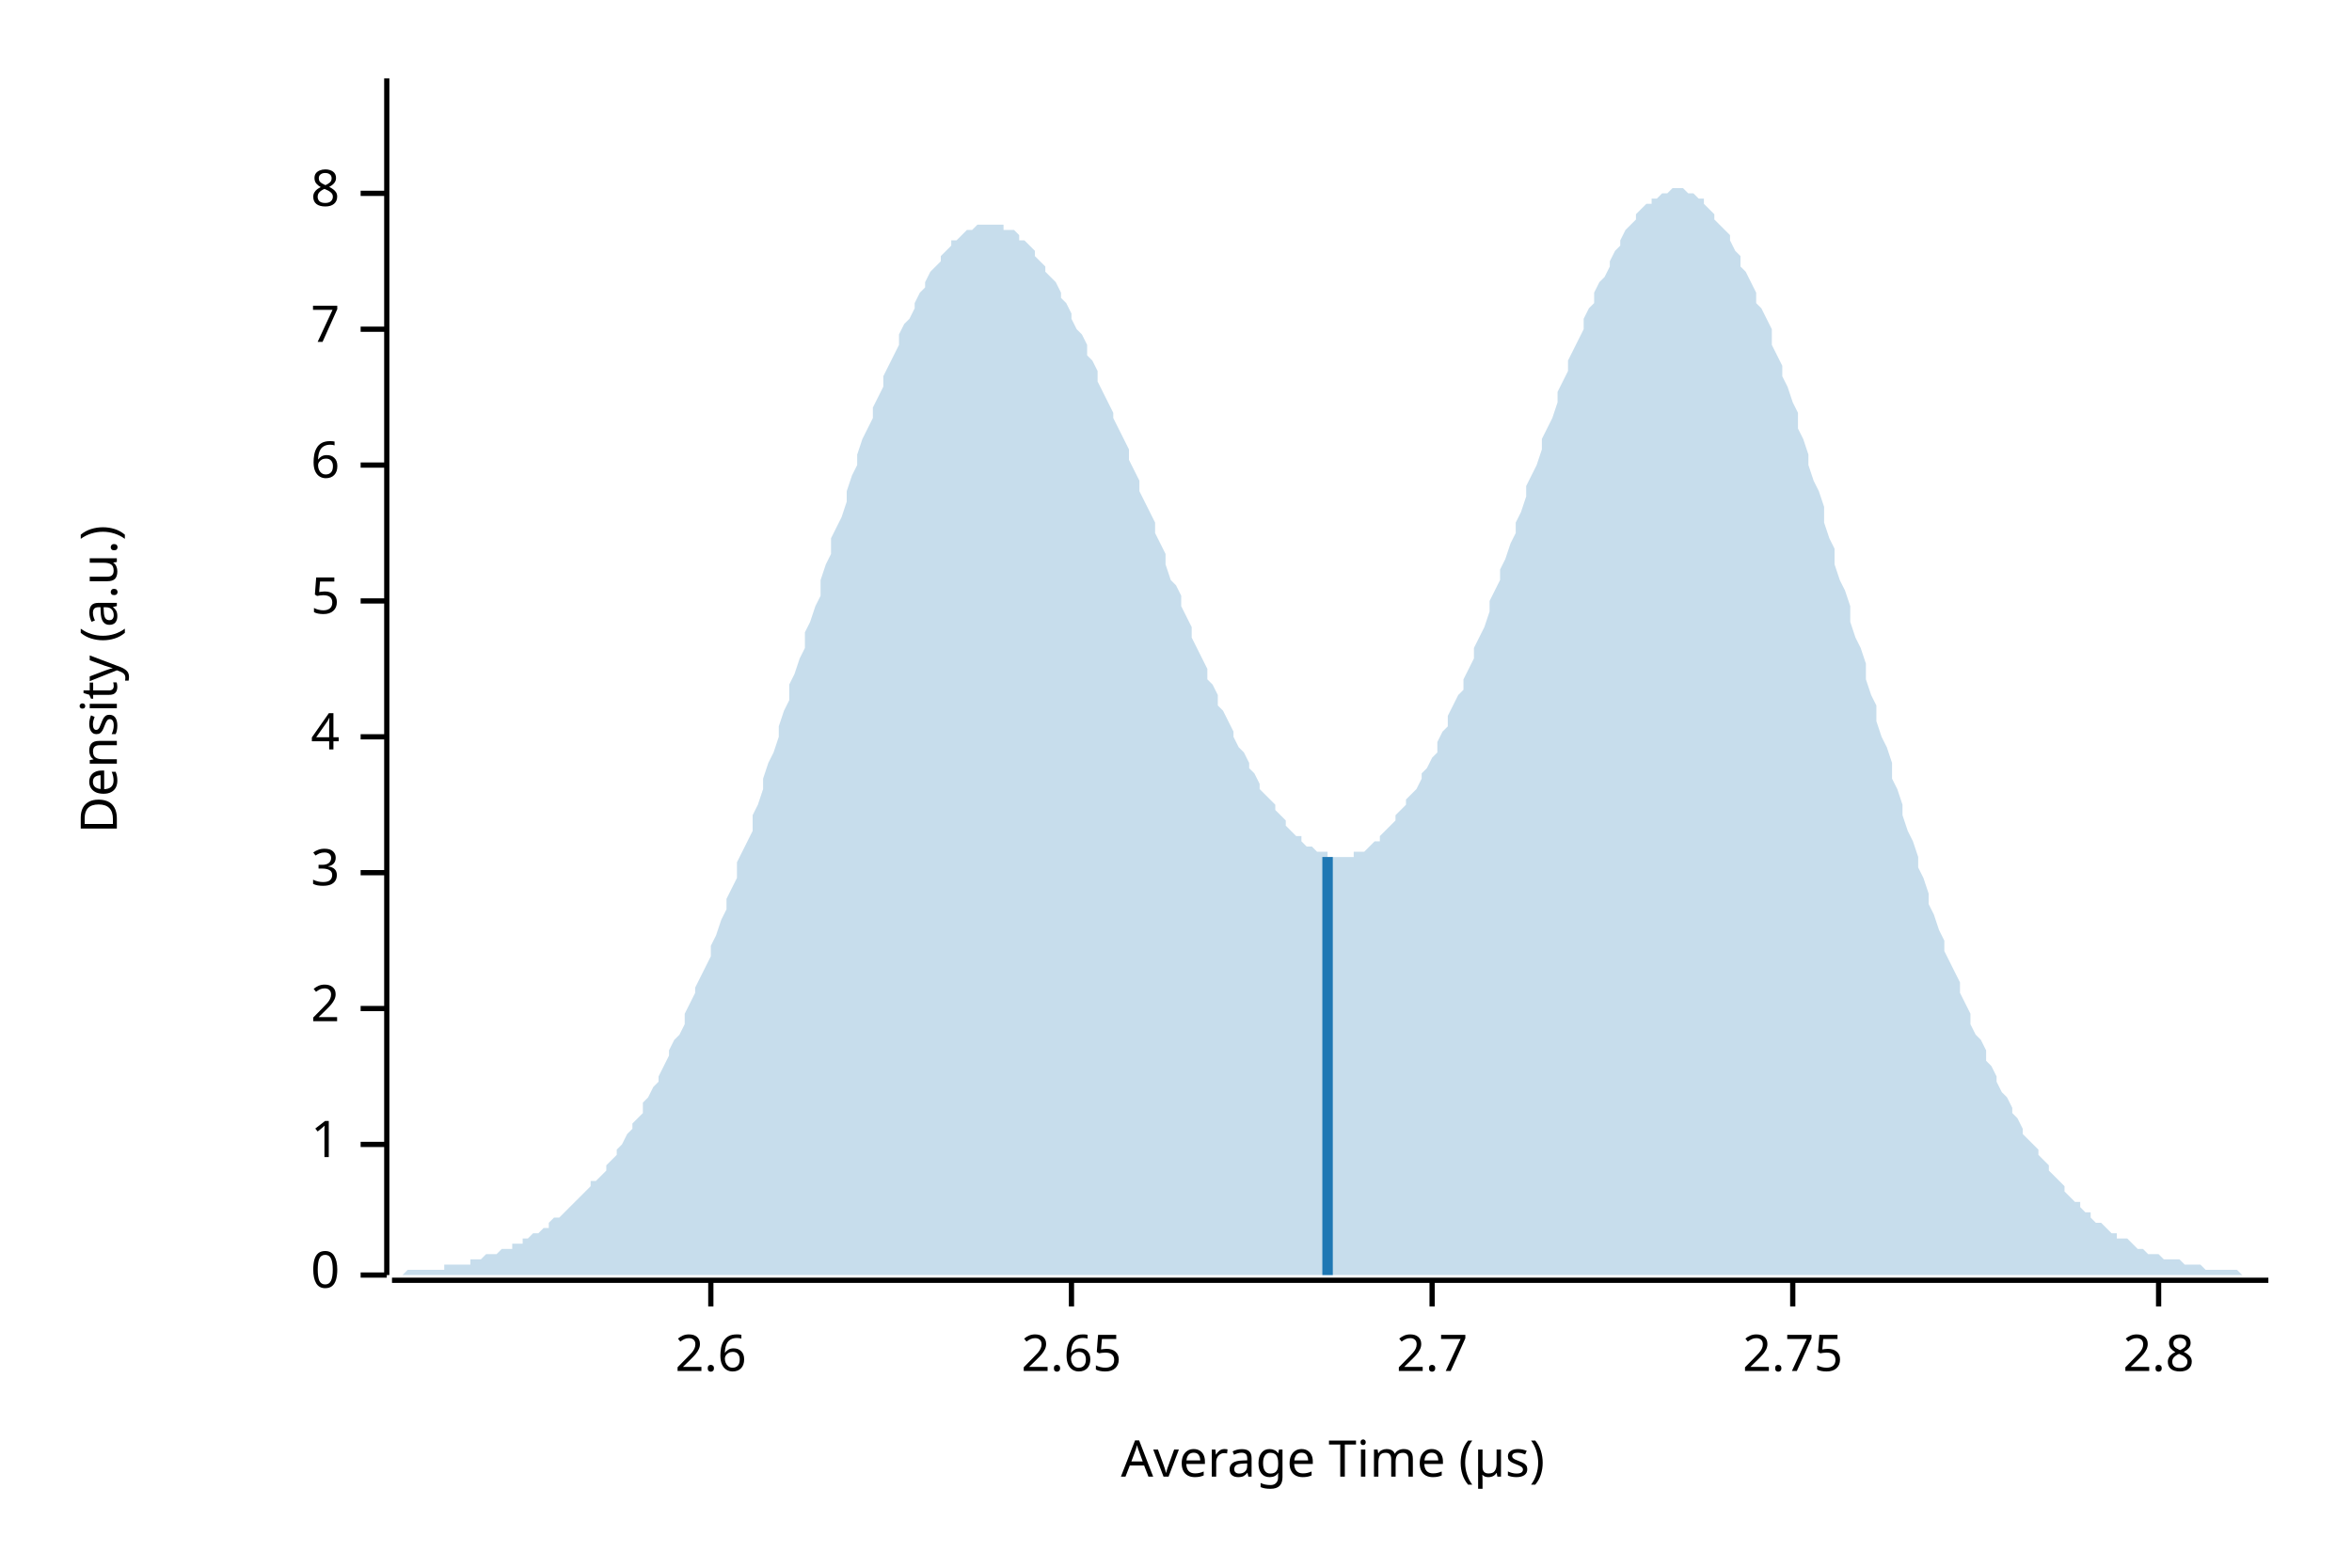
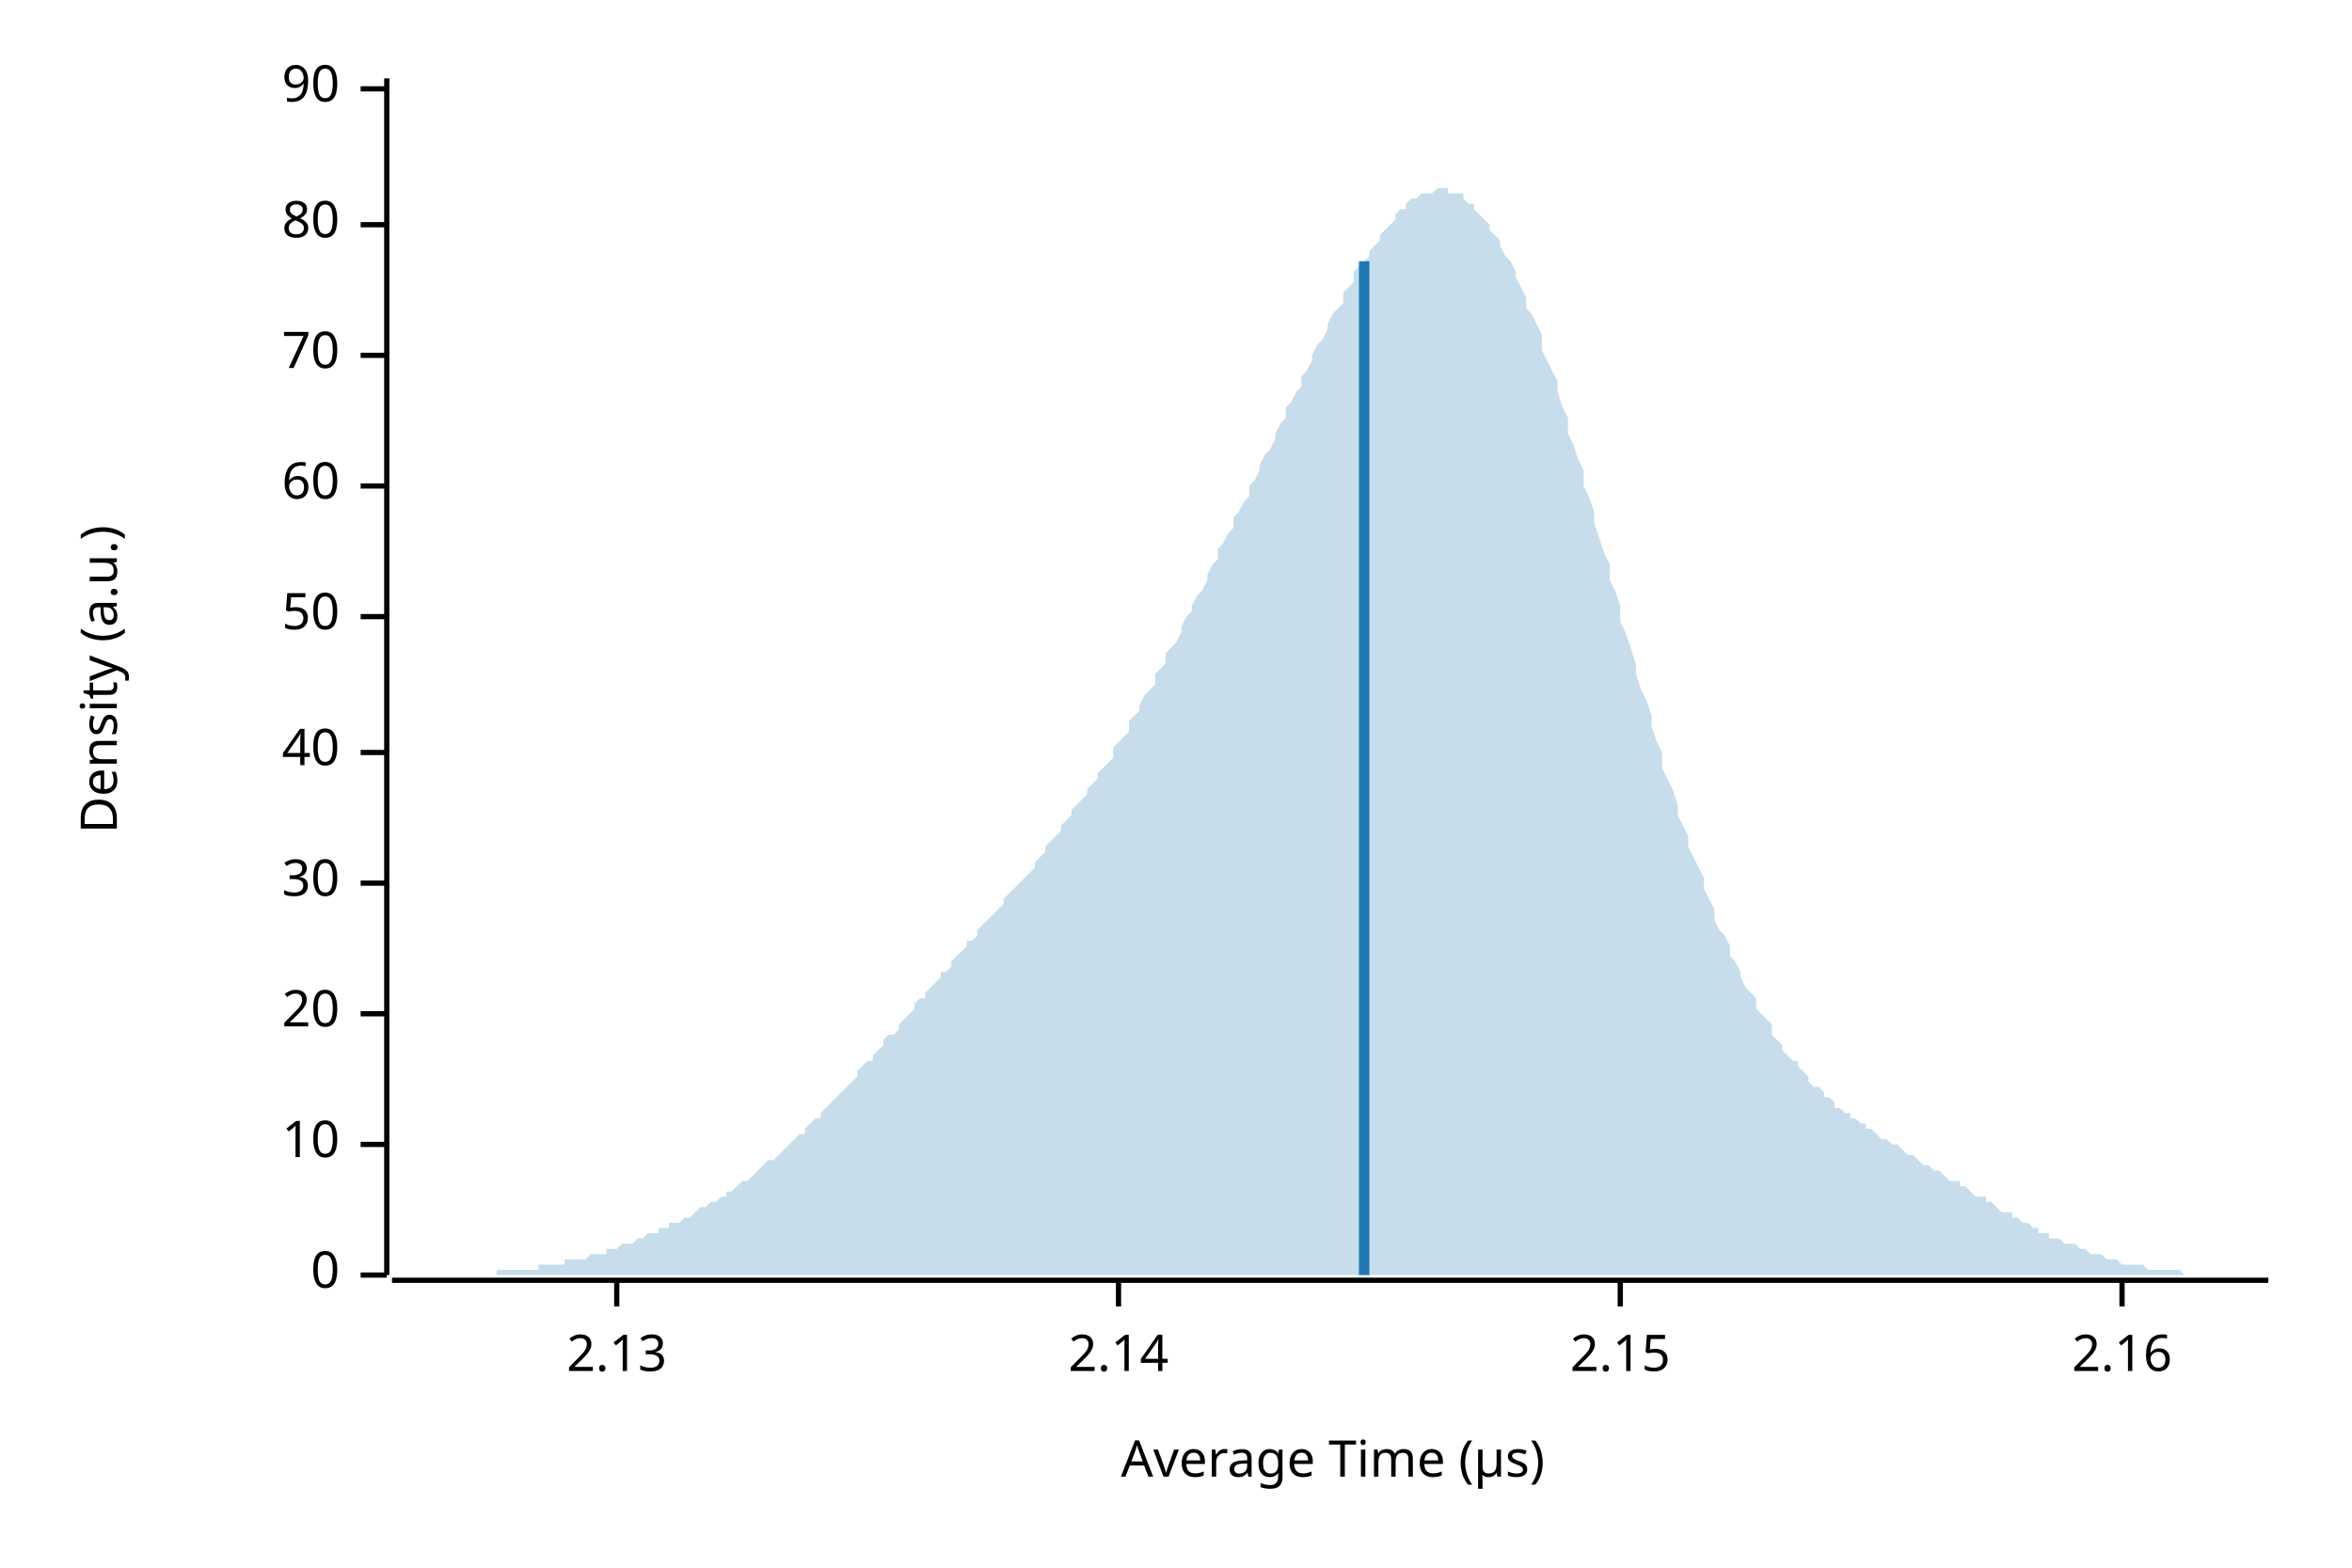
<svg xmlns="http://www.w3.org/2000/svg" width="450" height="300" viewBox="0 0 450 300">
  <text x="15" y="130" dy="0.76em" text-anchor="middle" font-family="sans-serif" font-size="9.677" opacity="1" fill="#000000" transform="rotate(270, 15, 130)">
Density (a.u.)
</text>
  <text x="255" y="285" dy="-0.5ex" text-anchor="middle" font-family="sans-serif" font-size="9.677" opacity="1" fill="#000000">
Average Time (µs)
</text>
  <polyline fill="none" opacity="1" stroke="#000000" stroke-width="1" points="74,15 74,244 " />
  <text x="65" y="244" dy="0.5ex" text-anchor="end" font-family="sans-serif" font-size="9.677" opacity="1" fill="#000000">
0
</text>
  <polyline fill="none" opacity="1" stroke="#000000" stroke-width="1" points="69,244 74,244 " />
  <text x="65" y="219" dy="0.5ex" text-anchor="end" font-family="sans-serif" font-size="9.677" opacity="1" fill="#000000">
- 1
+ 10
</text>
  <polyline fill="none" opacity="1" stroke="#000000" stroke-width="1" points="69,219 74,219 " />
-   <text x="65" y="193" dy="0.5ex" text-anchor="end" font-family="sans-serif" font-size="9.677" opacity="1" fill="#000000">
- 2
+   <text x="65" y="194" dy="0.5ex" text-anchor="end" font-family="sans-serif" font-size="9.677" opacity="1" fill="#000000">
+ 20
</text>
-   <polyline fill="none" opacity="1" stroke="#000000" stroke-width="1" points="69,193 74,193 " />
-   <text x="65" y="167" dy="0.5ex" text-anchor="end" font-family="sans-serif" font-size="9.677" opacity="1" fill="#000000">
- 3
+   <polyline fill="none" opacity="1" stroke="#000000" stroke-width="1" points="69,194 74,194 " />
+   <text x="65" y="169" dy="0.5ex" text-anchor="end" font-family="sans-serif" font-size="9.677" opacity="1" fill="#000000">
+ 30
</text>
-   <polyline fill="none" opacity="1" stroke="#000000" stroke-width="1" points="69,167 74,167 " />
-   <text x="65" y="141" dy="0.5ex" text-anchor="end" font-family="sans-serif" font-size="9.677" opacity="1" fill="#000000">
- 4
+   <polyline fill="none" opacity="1" stroke="#000000" stroke-width="1" points="69,169 74,169 " />
+   <text x="65" y="144" dy="0.5ex" text-anchor="end" font-family="sans-serif" font-size="9.677" opacity="1" fill="#000000">
+ 40
</text>
-   <polyline fill="none" opacity="1" stroke="#000000" stroke-width="1" points="69,141 74,141 " />
-   <text x="65" y="115" dy="0.5ex" text-anchor="end" font-family="sans-serif" font-size="9.677" opacity="1" fill="#000000">
- 5
+   <polyline fill="none" opacity="1" stroke="#000000" stroke-width="1" points="69,144 74,144 " />
+   <text x="65" y="118" dy="0.5ex" text-anchor="end" font-family="sans-serif" font-size="9.677" opacity="1" fill="#000000">
+ 50
</text>
-   <polyline fill="none" opacity="1" stroke="#000000" stroke-width="1" points="69,115 74,115 " />
-   <text x="65" y="89" dy="0.5ex" text-anchor="end" font-family="sans-serif" font-size="9.677" opacity="1" fill="#000000">
- 6
+   <polyline fill="none" opacity="1" stroke="#000000" stroke-width="1" points="69,118 74,118 " />
+   <text x="65" y="93" dy="0.5ex" text-anchor="end" font-family="sans-serif" font-size="9.677" opacity="1" fill="#000000">
+ 60
</text>
-   <polyline fill="none" opacity="1" stroke="#000000" stroke-width="1" points="69,89 74,89 " />
-   <text x="65" y="63" dy="0.5ex" text-anchor="end" font-family="sans-serif" font-size="9.677" opacity="1" fill="#000000">
- 7
+   <polyline fill="none" opacity="1" stroke="#000000" stroke-width="1" points="69,93 74,93 " />
+   <text x="65" y="68" dy="0.5ex" text-anchor="end" font-family="sans-serif" font-size="9.677" opacity="1" fill="#000000">
+ 70
</text>
-   <polyline fill="none" opacity="1" stroke="#000000" stroke-width="1" points="69,63 74,63 " />
-   <text x="65" y="37" dy="0.5ex" text-anchor="end" font-family="sans-serif" font-size="9.677" opacity="1" fill="#000000">
- 8
+   <polyline fill="none" opacity="1" stroke="#000000" stroke-width="1" points="69,68 74,68 " />
+   <text x="65" y="43" dy="0.5ex" text-anchor="end" font-family="sans-serif" font-size="9.677" opacity="1" fill="#000000">
+ 80
</text>
-   <polyline fill="none" opacity="1" stroke="#000000" stroke-width="1" points="69,37 74,37 " />
+   <polyline fill="none" opacity="1" stroke="#000000" stroke-width="1" points="69,43 74,43 " />
+   <text x="65" y="17" dy="0.5ex" text-anchor="end" font-family="sans-serif" font-size="9.677" opacity="1" fill="#000000">
+ 90
+ </text>
+   <polyline fill="none" opacity="1" stroke="#000000" stroke-width="1" points="69,17 74,17 " />
  <polyline fill="none" opacity="1" stroke="#000000" stroke-width="1" points="75,245 434,245 " />
-   <text x="136" y="255" dy="0.76em" text-anchor="middle" font-family="sans-serif" font-size="9.677" opacity="1" fill="#000000">
- 2.6
+   <text x="118" y="255" dy="0.76em" text-anchor="middle" font-family="sans-serif" font-size="9.677" opacity="1" fill="#000000">
+ 2.13
</text>
-   <polyline fill="none" opacity="1" stroke="#000000" stroke-width="1" points="136,245 136,250 " />
-   <text x="205" y="255" dy="0.76em" text-anchor="middle" font-family="sans-serif" font-size="9.677" opacity="1" fill="#000000">
- 2.65
+   <polyline fill="none" opacity="1" stroke="#000000" stroke-width="1" points="118,245 118,250 " />
+   <text x="214" y="255" dy="0.76em" text-anchor="middle" font-family="sans-serif" font-size="9.677" opacity="1" fill="#000000">
+ 2.14
</text>
-   <polyline fill="none" opacity="1" stroke="#000000" stroke-width="1" points="205,245 205,250 " />
-   <text x="274" y="255" dy="0.76em" text-anchor="middle" font-family="sans-serif" font-size="9.677" opacity="1" fill="#000000">
- 2.7
+   <polyline fill="none" opacity="1" stroke="#000000" stroke-width="1" points="214,245 214,250 " />
+   <text x="310" y="255" dy="0.76em" text-anchor="middle" font-family="sans-serif" font-size="9.677" opacity="1" fill="#000000">
+ 2.15
</text>
-   <polyline fill="none" opacity="1" stroke="#000000" stroke-width="1" points="274,245 274,250 " />
-   <text x="343" y="255" dy="0.76em" text-anchor="middle" font-family="sans-serif" font-size="9.677" opacity="1" fill="#000000">
- 2.75
+   <polyline fill="none" opacity="1" stroke="#000000" stroke-width="1" points="310,245 310,250 " />
+   <text x="406" y="255" dy="0.76em" text-anchor="middle" font-family="sans-serif" font-size="9.677" opacity="1" fill="#000000">
+ 2.16
</text>
-   <polyline fill="none" opacity="1" stroke="#000000" stroke-width="1" points="343,245 343,250 " />
-   <text x="413" y="255" dy="0.76em" text-anchor="middle" font-family="sans-serif" font-size="9.677" opacity="1" fill="#000000">
- 2.8
- </text>
-   <polyline fill="none" opacity="1" stroke="#000000" stroke-width="1" points="413,245 413,250 " />
-   <polygon opacity="0.25" fill="#1F78B4" points="75,244 75,244 76,244 77,244 77,244 78,243 79,243 80,243 80,243 81,243 82,243 82,243 83,243 84,243 85,243 85,242 86,242 87,242 87,242 88,242 89,242 90,242 90,241 91,241 92,241 92,241 93,240 94,240 95,240 95,240 96,239 97,239 98,239 98,238 99,238 100,238 100,237 101,237 102,236 103,236 103,236 104,235 105,235 105,234 106,233 107,233 108,232 108,232 109,231 110,230 110,230 111,229 112,228 113,227 113,226 114,226 115,225 116,224 116,223 117,222 118,221 118,220 119,219 120,217 121,216 121,215 122,214 123,213 123,211 124,210 125,208 126,207 126,206 127,204 128,202 128,201 129,199 130,198 131,196 131,194 132,192 133,190 133,189 134,187 135,185 136,183 136,181 137,179 138,176 139,174 139,172 140,170 141,168 141,165 142,163 143,161 144,159 144,156 145,154 146,151 146,149 147,146 148,144 149,141 149,139 150,136 151,134 151,131 152,129 153,126 154,124 154,121 155,119 156,116 157,114 157,111 158,108 159,106 159,103 160,101 161,99 162,96 162,94 163,91 164,89 164,87 165,84 166,82 167,80 167,78 168,76 169,74 169,72 170,70 171,68 172,66 172,64 173,62 174,61 175,59 175,58 176,56 177,55 177,54 178,52 179,51 180,50 180,49 181,48 182,47 182,46 183,46 184,45 185,44 185,44 186,44 187,43 187,43 188,43 189,43 190,43 190,43 191,43 192,43 192,44 193,44 194,44 195,45 195,46 196,46 197,47 198,48 198,49 199,50 200,51 200,52 201,53 202,54 203,56 203,57 204,58 205,60 205,61 206,63 207,64 208,66 208,68 209,69 210,71 210,73 211,75 212,77 213,79 213,80 214,82 215,84 216,86 216,88 217,90 218,92 218,94 219,96 220,98 221,100 221,102 222,104 223,106 223,108 224,111 225,112 226,114 226,116 227,118 228,120 228,122 229,124 230,126 231,128 231,130 232,131 233,133 233,135 234,136 235,138 236,140 236,141 237,143 238,144 239,146 239,147 240,148 241,150 241,151 242,152 243,153 244,154 244,155 245,156 246,157 246,158 247,159 248,160 249,160 249,161 250,162 251,162 251,162 252,163 253,163 254,163 254,164 255,164 256,164 257,164 257,164 258,164 259,164 259,163 260,163 261,163 262,162 262,162 263,161 264,161 264,160 265,159 266,158 267,157 267,156 268,155 269,154 269,153 270,152 271,151 272,149 272,148 273,147 274,145 275,144 275,142 276,140 277,139 277,137 278,135 279,133 280,132 280,130 281,128 282,126 282,124 283,122 284,120 285,117 285,115 286,113 287,111 287,109 288,107 289,104 290,102 290,100 291,98 292,95 292,93 293,91 294,89 295,86 295,84 296,82 297,80 298,77 298,75 299,73 300,71 300,69 301,67 302,65 303,63 303,61 304,59 305,58 305,56 306,54 307,53 308,51 308,50 309,48 310,47 310,46 311,44 312,43 313,42 313,41 314,40 315,39 316,39 316,38 317,38 318,37 318,37 319,37 320,36 321,36 321,36 322,36 323,37 323,37 324,37 325,38 326,38 326,39 327,40 328,41 328,42 329,43 330,44 331,45 331,46 332,48 333,49 333,51 334,52 335,54 336,56 336,58 337,59 338,61 339,63 339,66 340,68 341,70 341,72 342,74 343,77 344,79 344,82 345,84 346,87 346,89 347,92 348,94 349,97 349,100 350,103 351,105 351,108 352,111 353,113 354,116 354,119 355,122 356,124 357,127 357,130 358,133 359,135 359,138 360,141 361,143 362,146 362,149 363,151 364,154 364,156 365,159 366,161 367,164 367,166 368,168 369,171 369,173 370,175 371,178 372,180 372,182 373,184 374,186 375,188 375,190 376,192 377,194 377,196 378,198 379,199 380,201 380,203 381,204 382,206 382,207 383,209 384,210 385,212 385,213 386,214 387,216 387,217 388,218 389,219 390,220 390,221 391,222 392,223 392,224 393,225 394,226 395,227 395,228 396,229 397,230 398,230 398,231 399,232 400,232 400,233 401,234 402,234 403,235 403,235 404,236 405,236 405,237 406,237 407,237 408,238 408,238 409,239 410,239 410,239 411,240 412,240 413,240 413,240 414,241 415,241 416,241 416,241 417,241 418,242 418,242 419,242 420,242 421,242 421,242 422,243 423,243 423,243 424,243 425,243 426,243 426,243 427,243 428,243 428,243 429,244 430,244 431,244 431,244 432,244 433,244 434,244 434,244 75,244 " />
-   <polyline fill="none" opacity="1" stroke="#1F78B4" stroke-width="2" points="254,244 254,164 " />
+   <polyline fill="none" opacity="1" stroke="#000000" stroke-width="1" points="406,245 406,250 " />
+   <polygon opacity="0.25" fill="#1F78B4" points="75,244 75,244 76,244 77,244 77,244 78,244 79,244 80,244 80,244 81,244 82,244 82,244 83,244 84,244 85,244 85,244 86,244 87,244 87,244 88,244 89,244 90,244 90,244 91,244 92,244 92,244 93,244 94,244 95,244 95,243 96,243 97,243 98,243 98,243 99,243 100,243 100,243 101,243 102,243 103,243 103,242 104,242 105,242 105,242 106,242 107,242 108,242 108,241 109,241 110,241 110,241 111,241 112,241 113,240 113,240 114,240 115,240 116,240 116,239 117,239 118,239 118,239 119,238 120,238 121,238 121,238 122,237 123,237 123,237 124,236 125,236 126,236 126,235 127,235 128,235 128,234 129,234 130,234 131,233 131,233 132,233 133,232 133,232 134,231 135,231 136,230 136,230 137,230 138,229 139,229 139,228 140,228 141,227 141,227 142,226 143,226 144,225 144,225 145,224 146,223 146,223 147,222 148,222 149,221 149,221 150,220 151,219 151,219 152,218 153,217 154,217 154,216 155,215 156,214 157,214 157,213 158,212 159,211 159,211 160,210 161,209 162,208 162,208 163,207 164,206 164,205 165,204 166,203 167,203 167,202 168,201 169,200 169,199 170,198 171,198 172,197 172,196 173,195 174,194 175,193 175,192 176,191 177,191 177,190 178,189 179,188 180,187 180,186 181,186 182,185 182,184 183,183 184,182 185,181 185,180 186,180 187,179 187,178 188,177 189,176 190,175 190,175 191,174 192,173 192,172 193,171 194,170 195,169 195,169 196,168 197,167 198,166 198,165 199,164 200,163 200,162 201,161 202,160 203,159 203,158 204,157 205,156 205,155 206,154 207,153 208,152 208,151 209,150 210,149 210,148 211,147 212,146 213,145 213,143 214,142 215,141 216,140 216,138 217,137 218,136 218,135 219,133 220,132 221,131 221,129 222,128 223,127 223,125 224,124 225,123 226,121 226,120 227,118 228,117 228,116 229,114 230,113 231,111 231,110 232,108 233,107 233,105 234,104 235,102 236,101 236,99 237,98 238,96 239,95 239,93 240,92 241,90 241,89 242,87 243,86 244,84 244,83 245,81 246,80 246,78 247,77 248,75 249,74 249,72 250,71 251,69 251,68 252,66 253,65 254,63 254,62 255,60 256,59 257,58 257,56 258,55 259,54 259,52 260,51 261,50 262,49 262,48 263,47 264,46 264,45 265,44 266,43 267,42 267,41 268,40 269,40 269,39 270,38 271,38 272,37 272,37 273,37 274,37 275,36 275,36 276,36 277,36 277,37 278,37 279,37 280,37 280,38 281,39 282,39 282,40 283,41 284,42 285,43 285,44 286,45 287,46 287,47 288,49 289,50 290,52 290,53 291,55 292,57 292,59 293,60 294,62 295,64 295,67 296,69 297,71 298,73 298,75 299,78 300,80 300,83 301,85 302,88 303,90 303,93 304,95 305,98 305,100 306,103 307,106 308,108 308,111 309,113 310,116 310,119 311,121 312,124 313,127 313,129 314,132 315,134 316,137 316,139 317,142 318,144 318,147 319,149 320,151 321,154 321,156 322,158 323,160 323,162 324,164 325,166 326,168 326,170 327,172 328,174 328,176 329,178 330,179 331,181 331,183 332,184 333,186 333,187 334,189 335,190 336,191 336,193 337,194 338,195 339,196 339,198 340,199 341,200 341,201 342,202 343,203 344,203 344,204 345,205 346,206 346,207 347,208 348,208 349,209 349,210 350,210 351,211 351,212 352,212 353,213 354,213 354,214 355,214 356,215 357,215 357,216 358,216 359,217 359,217 360,218 361,218 362,219 362,219 363,219 364,220 364,220 365,221 366,221 367,222 367,222 368,223 369,223 369,223 370,224 371,224 372,225 372,225 373,226 374,226 375,226 375,227 376,227 377,228 377,228 378,229 379,229 380,229 380,230 381,230 382,231 382,231 383,232 384,232 385,232 385,233 386,233 387,234 387,234 388,234 389,235 390,235 390,236 391,236 392,236 392,237 393,237 394,237 395,238 395,238 396,238 397,238 398,239 398,239 399,239 400,240 400,240 401,240 402,240 403,241 403,241 404,241 405,241 405,241 406,242 407,242 408,242 408,242 409,242 410,242 410,242 411,243 412,243 413,243 413,243 414,243 415,243 416,243 416,243 417,243 418,244 418,244 419,244 420,244 421,244 421,244 422,244 423,244 423,244 424,244 425,244 426,244 426,244 427,244 428,244 428,244 429,244 430,244 431,244 431,244 432,244 433,244 434,244 434,244 75,244 " />
+   <polyline fill="none" opacity="1" stroke="#1F78B4" stroke-width="2" points="261,244 261,50 " />
</svg>
